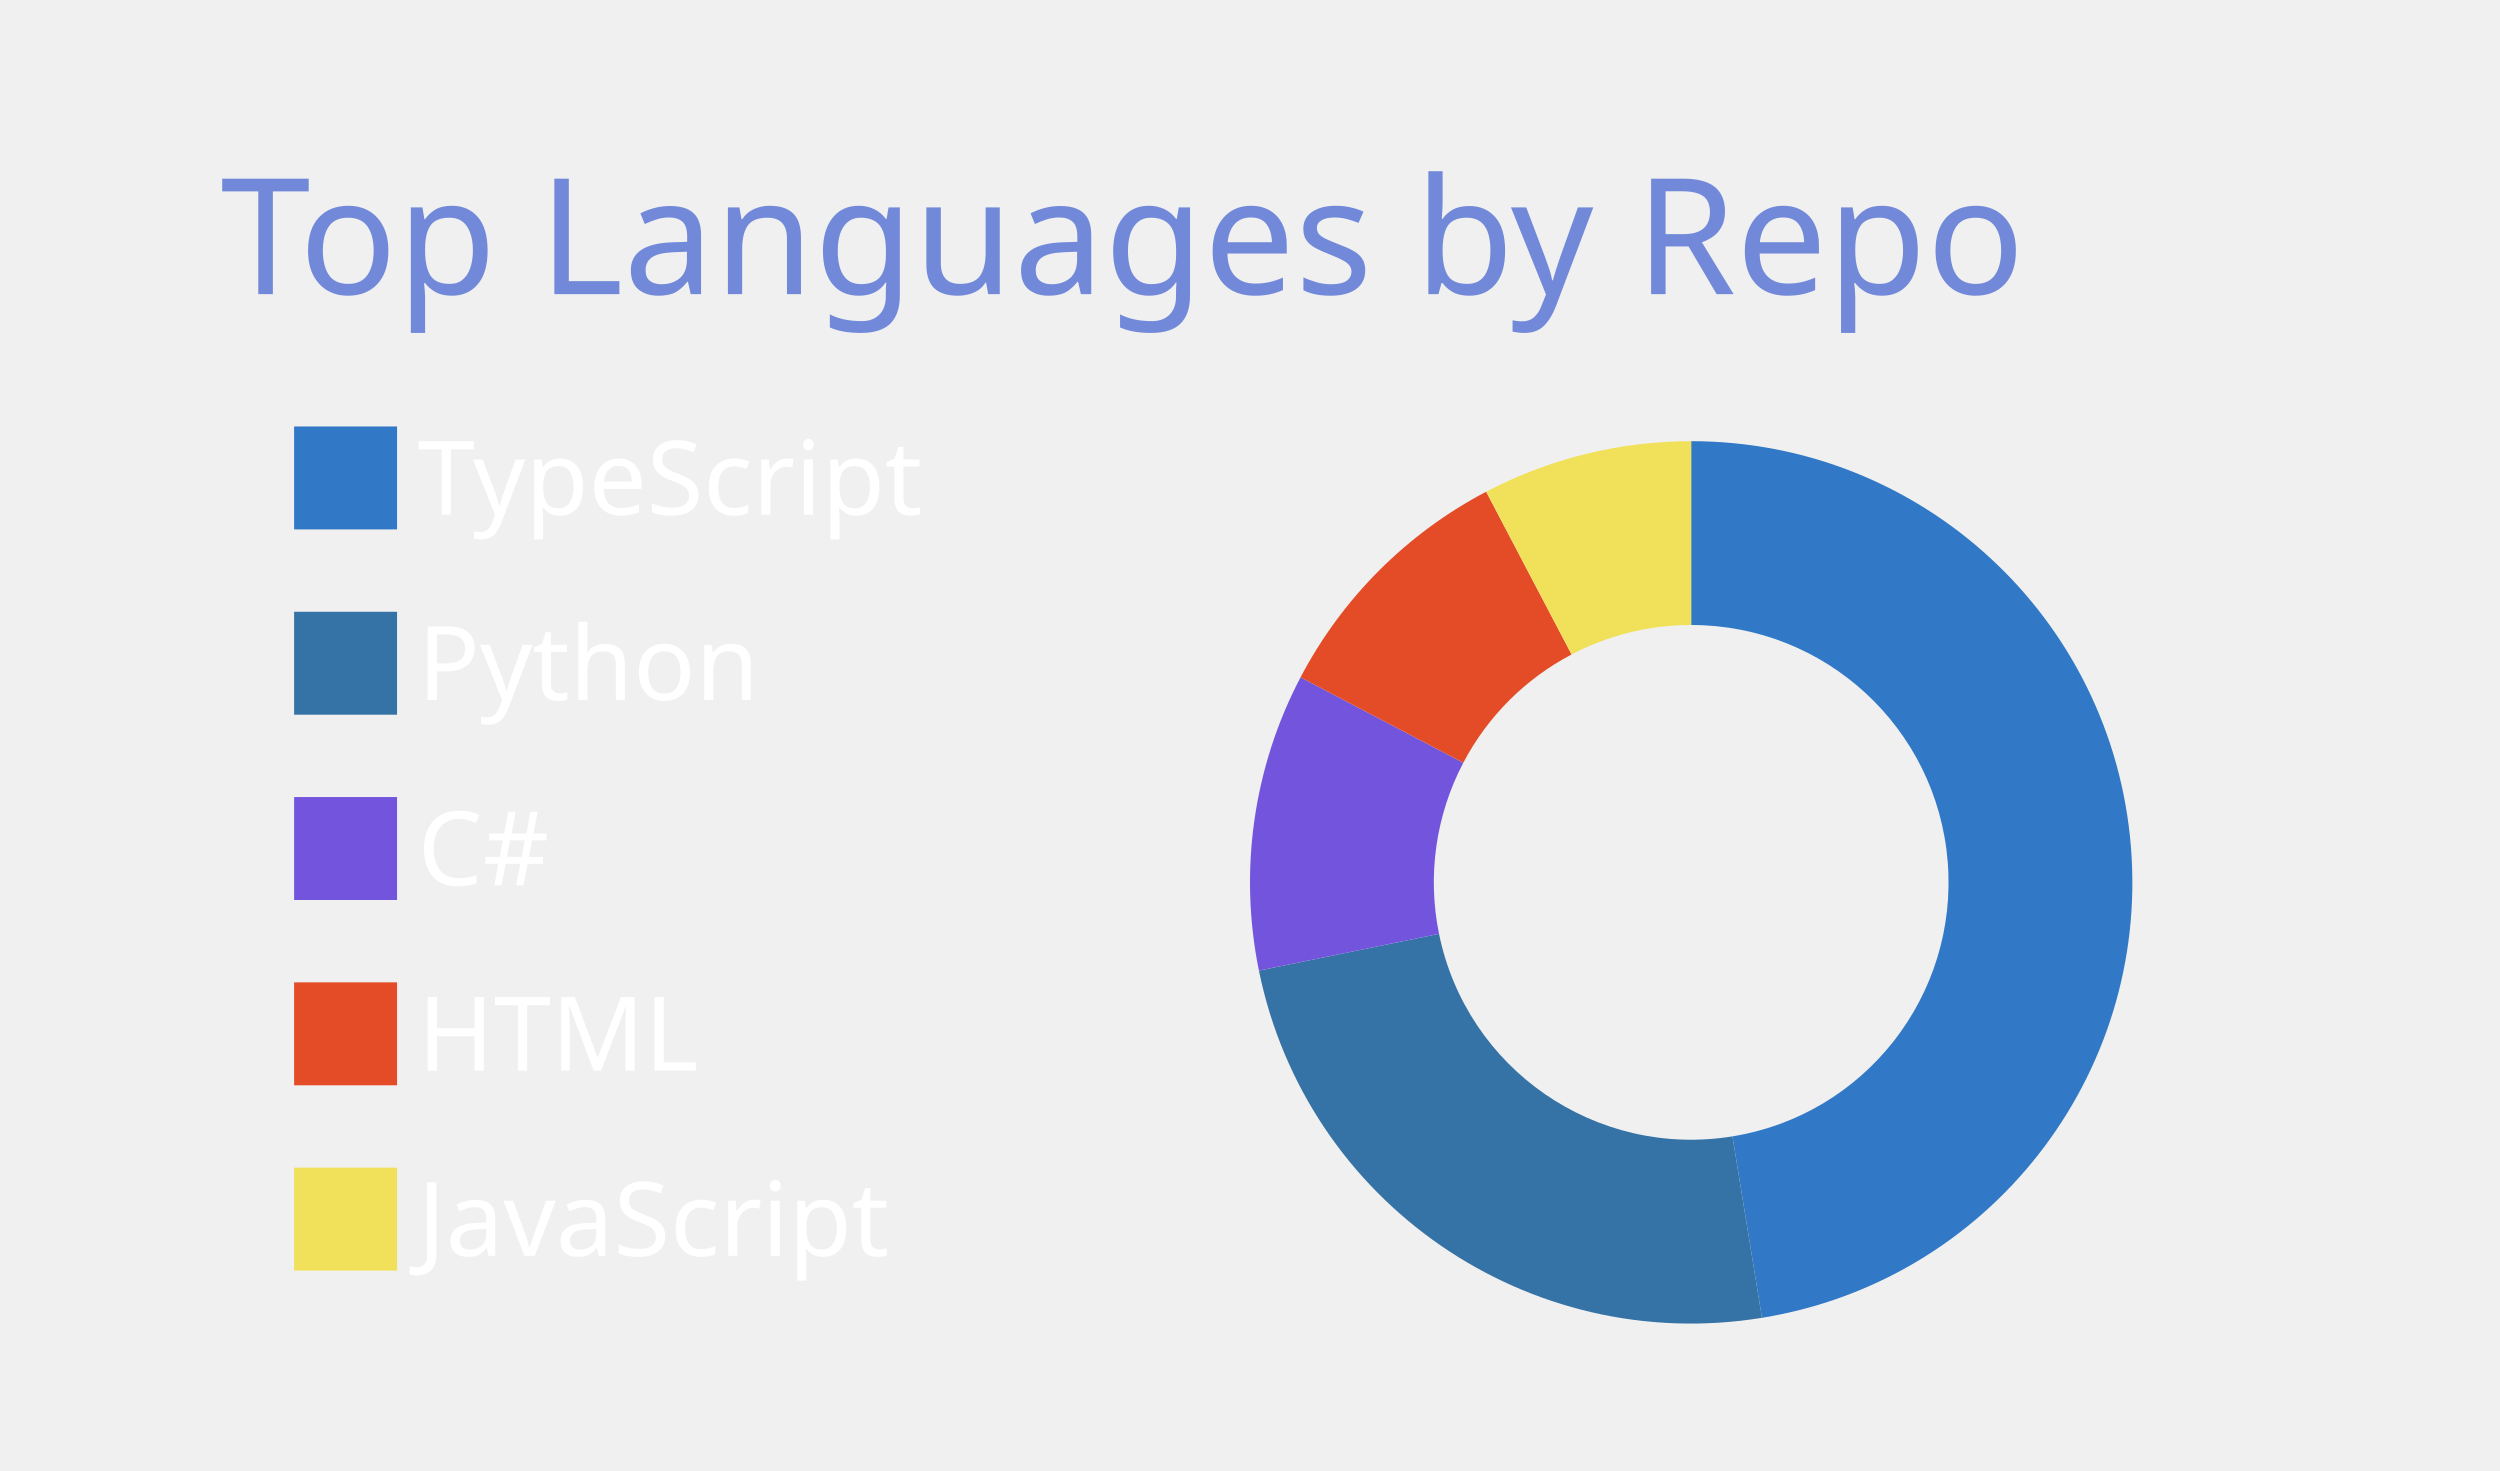
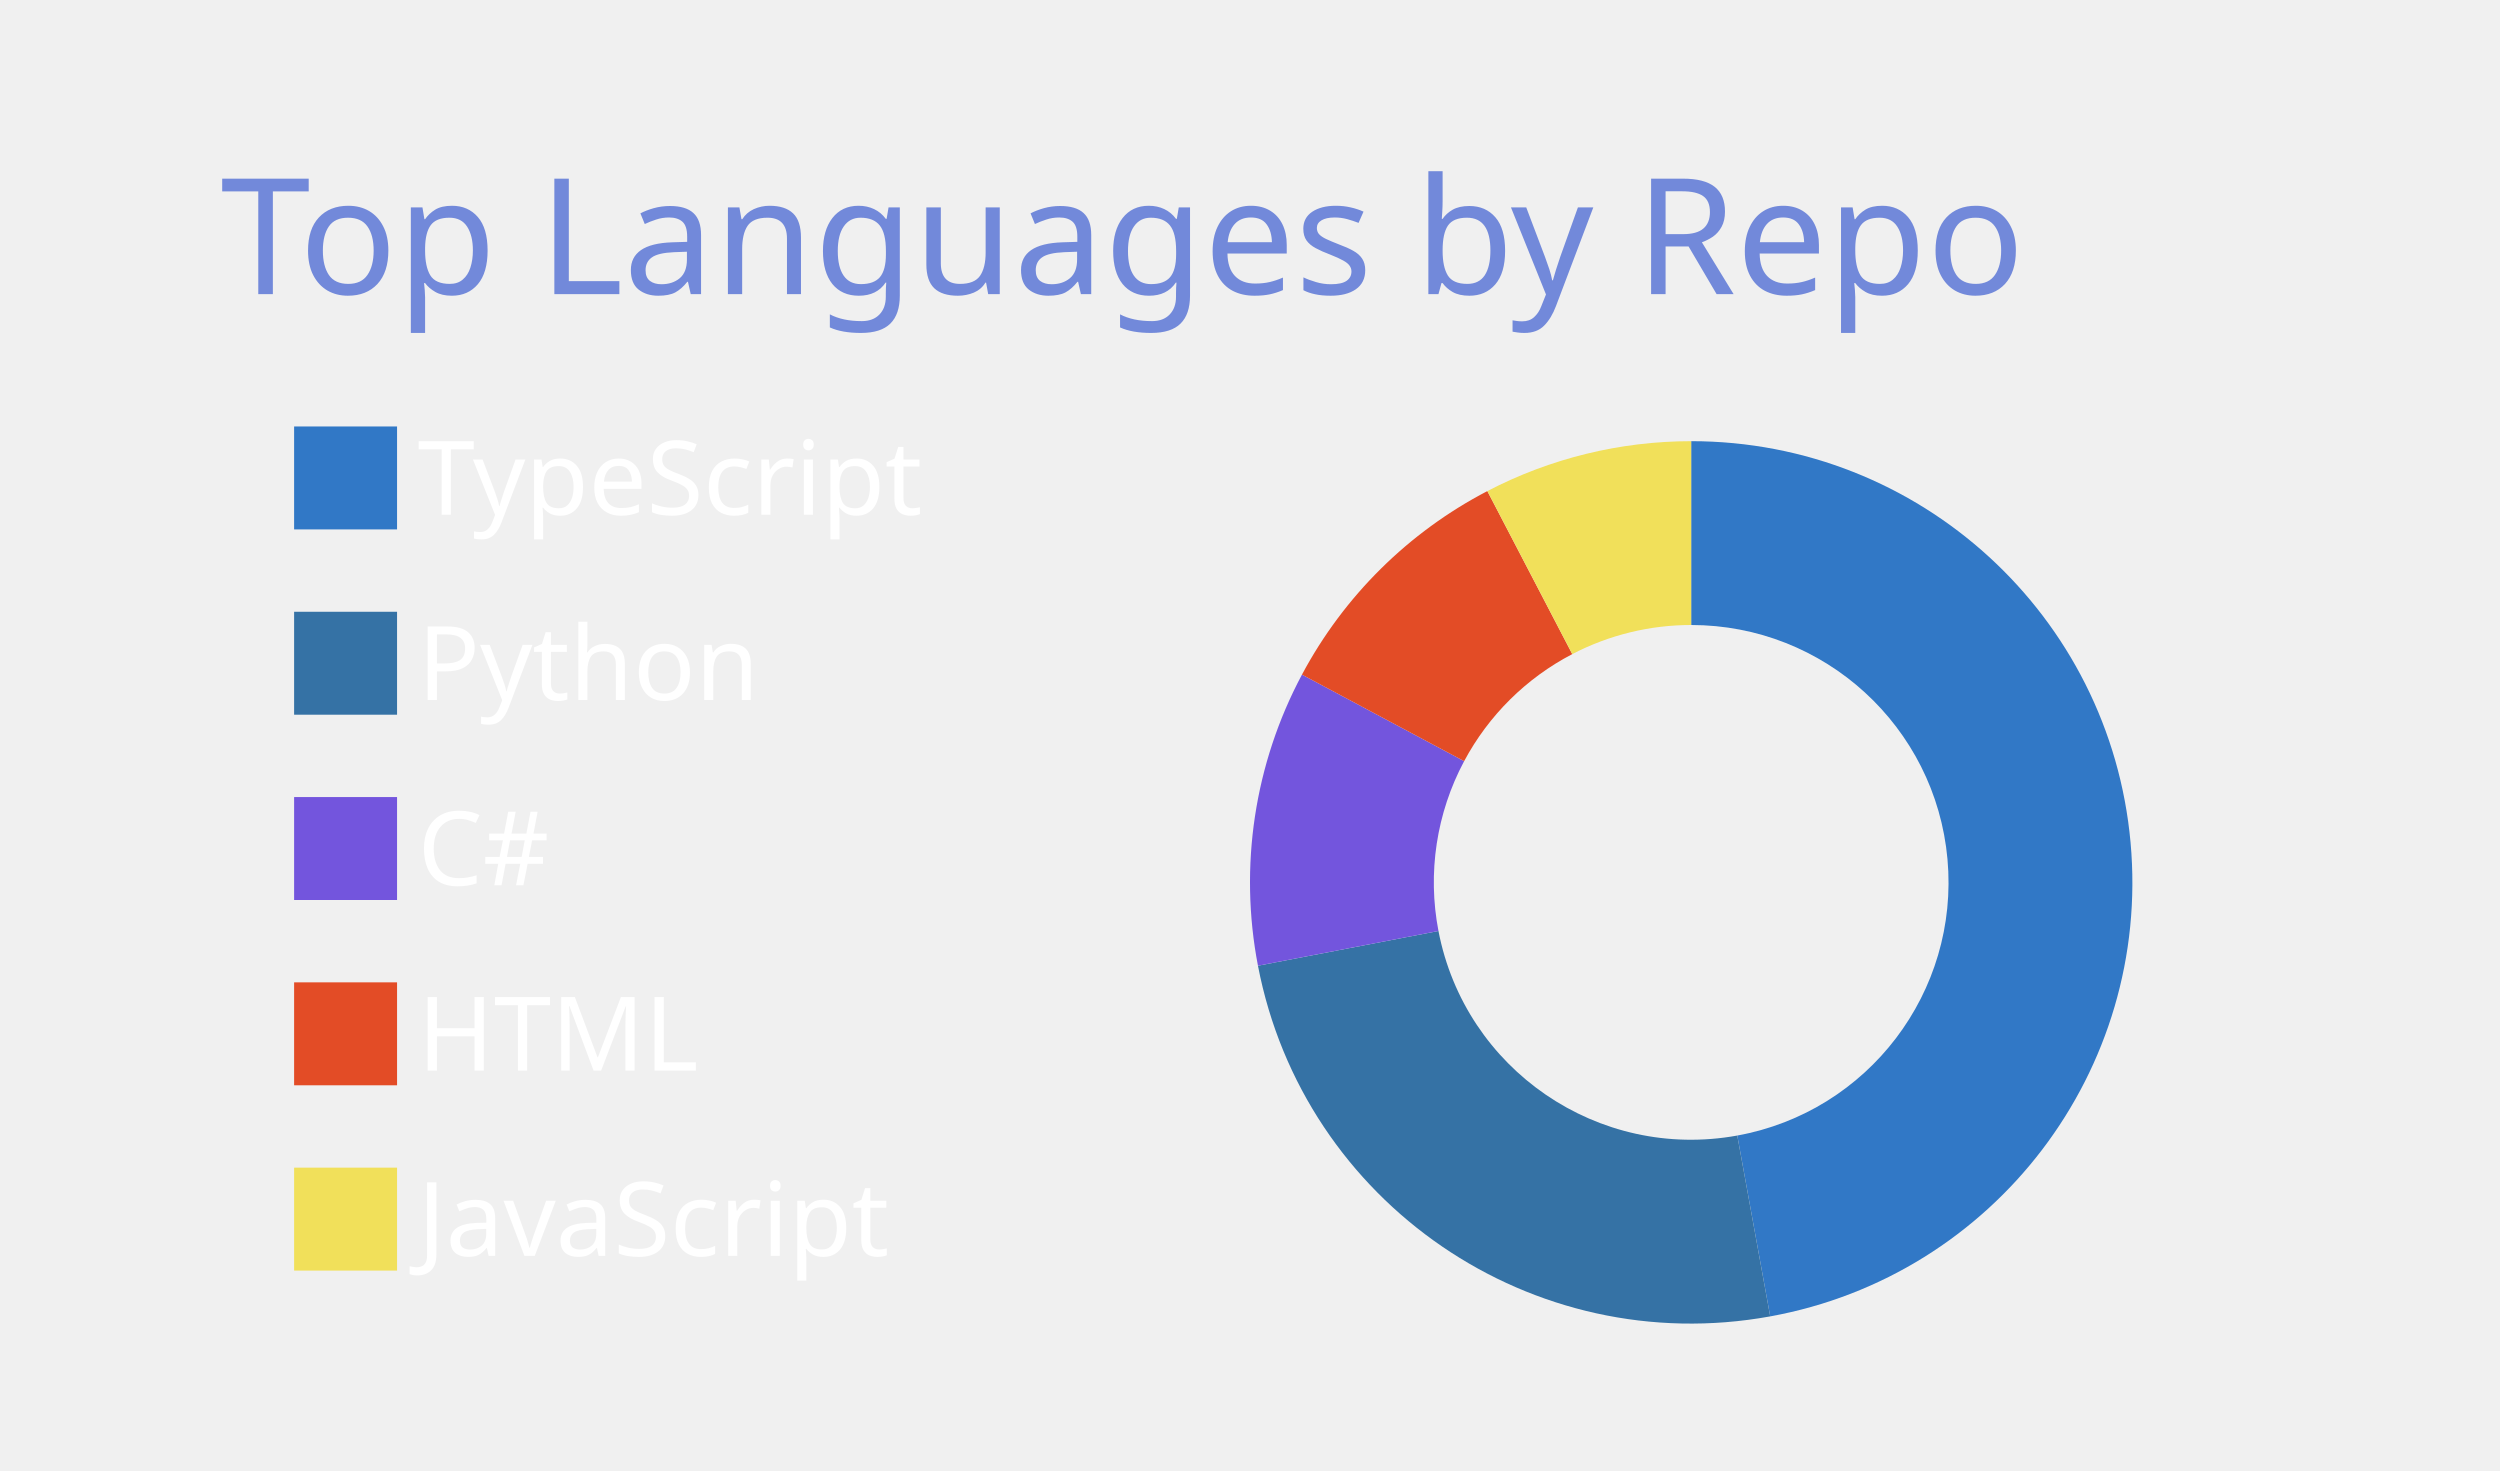
<svg xmlns="http://www.w3.org/2000/svg" width="340" height="200" viewBox="0 0 340 200">
  <style>* {
          font-family: 'Segoe UI', Ubuntu, "Helvetica Neue", Sans-Serif
        }</style>
  <g class="gpsc-root">
    <rect x="1" y="1" rx="5" ry="5" height="99%" width="99.412%" stroke="#000000" stroke-width="1" fill="#ffffff00" stroke-opacity="0" />
    <text x="30" y="40" class="gpsc-item" style="--gpsc-i: 0; font-size: 22px; fill: #7289da;">Top Languages by Repo</text>
    <g transform="translate(0,40)">
      <g transform="translate(40,0)">
        <rect y="18" width="14" height="14" class="gpsc-item" style="--gpsc-i: 0; stroke-width: 1px;" fill="#3178c6" stroke="#ffffff00" />
        <rect y="43.2" width="14" height="14" class="gpsc-item" style="--gpsc-i: 1; stroke-width: 1px;" fill="#3572A5" stroke="#ffffff00" />
        <rect y="68.4" width="14" height="14" class="gpsc-item" style="--gpsc-i: 2; stroke-width: 1px;" fill="#7355dd" stroke="#ffffff00" />
        <rect y="93.6" width="14" height="14" class="gpsc-item" style="--gpsc-i: 3; stroke-width: 1px;" fill="#e34c26" stroke="#ffffff00" />
        <rect y="118.8" width="14" height="14" class="gpsc-item" style="--gpsc-i: 4; stroke-width: 1px;" fill="#f1e05a" stroke="#ffffff00" />
        <text x="16.8" y="30" class="gpsc-item" style="--gpsc-i: 0; fill: #ffffff; font-size: 14px;">TypeScript</text>
        <text x="16.8" y="55.2" class="gpsc-item" style="--gpsc-i: 1; fill: #ffffff; font-size: 14px;">Python</text>
        <text x="16.8" y="80.4" class="gpsc-item" style="--gpsc-i: 2; fill: #ffffff; font-size: 14px;">C#</text>
        <text x="16.8" y="105.6" class="gpsc-item" style="--gpsc-i: 3; fill: #ffffff; font-size: 14px;">HTML</text>
        <text x="16.8" y="130.8" class="gpsc-item" style="--gpsc-i: 4; fill: #ffffff; font-size: 14px;">JavaScript</text>
      </g>
      <g transform="translate( 230, 80 )">
        <g class="arc" style="--gpsc-i: 0;">
-           <path d="M3.67394039744206e-15,-60A60,60,0,0,1,9.625,59.223L5.614,34.547A35,35,0,0,0,2.1431318985078682e-15,-35Z" style="fill: #3178c6; stroke-width: 2px;" stroke="#ffffff00" />
+           <path d="M3.67394039744206e-15,-60A60,60,0,0,1,10.747,59.03L6.269,34.434A35,35,0,0,0,2.1431318985078682e-15,-35Z" style="fill: #3178c6; stroke-width: 2px;" stroke="#ffffff00" />
        </g>
        <g class="arc" style="--gpsc-i: 1;">
-           <path d="M9.625,59.223A60,60,0,0,1,-58.787,12.002L-34.293,7.001A35,35,0,0,0,5.614,34.547Z" style="fill: #3572A5; stroke-width: 2px;" stroke="#ffffff00" />
+           <path d="M10.747,59.03A60,60,0,0,1,-58.919,11.337L-34.37,6.613A35,35,0,0,0,6.269,34.434Z" style="fill: #3572A5; stroke-width: 2px;" stroke="#ffffff00" />
        </g>
        <g class="arc" style="--gpsc-i: 2;">
-           <path d="M-58.787,12.002A60,60,0,0,1,-53.127,-27.883L-30.991,-16.265A35,35,0,0,0,-34.293,7.001Z" style="fill: #7355dd; stroke-width: 2px;" stroke="#ffffff00" />
+           <path d="M-58.919,11.337A60,60,0,0,1,-52.933,-28.251L-30.878,-16.48A35,35,0,0,0,-34.37,6.613Z" style="fill: #7355dd; stroke-width: 2px;" stroke="#ffffff00" />
        </g>
        <g class="arc" style="--gpsc-i: 3;">
-           <path d="M-53.127,-27.883A60,60,0,0,1,-27.883,-53.127L-16.265,-30.991A35,35,0,0,0,-30.991,-16.265Z" style="fill: #e34c26; stroke-width: 2px;" stroke="#ffffff00" />
+           <path d="M-52.933,-28.251A60,60,0,0,1,-27.72,-53.213L-16.17,-31.041A35,35,0,0,0,-30.878,-16.48Z" style="fill: #e34c26; stroke-width: 2px;" stroke="#ffffff00" />
        </g>
        <g class="arc" style="--gpsc-i: 4;">
-           <path d="M-27.883,-53.127A60,60,0,0,1,-6.431252637433369e-14,-60L-3.7515640385027985e-14,-35A35,35,0,0,0,-16.265,-30.991Z" style="fill: #f1e05a; stroke-width: 2px;" stroke="#ffffff00" />
+           <path d="M-27.72,-53.213A60,60,0,0,1,-1.1021821192326178e-14,-60L-6.429395695523604e-15,-35A35,35,0,0,0,-16.17,-31.041Z" style="fill: #f1e05a; stroke-width: 2px;" stroke="#ffffff00" />
        </g>
      </g>
    </g>
  </g>
</svg>
